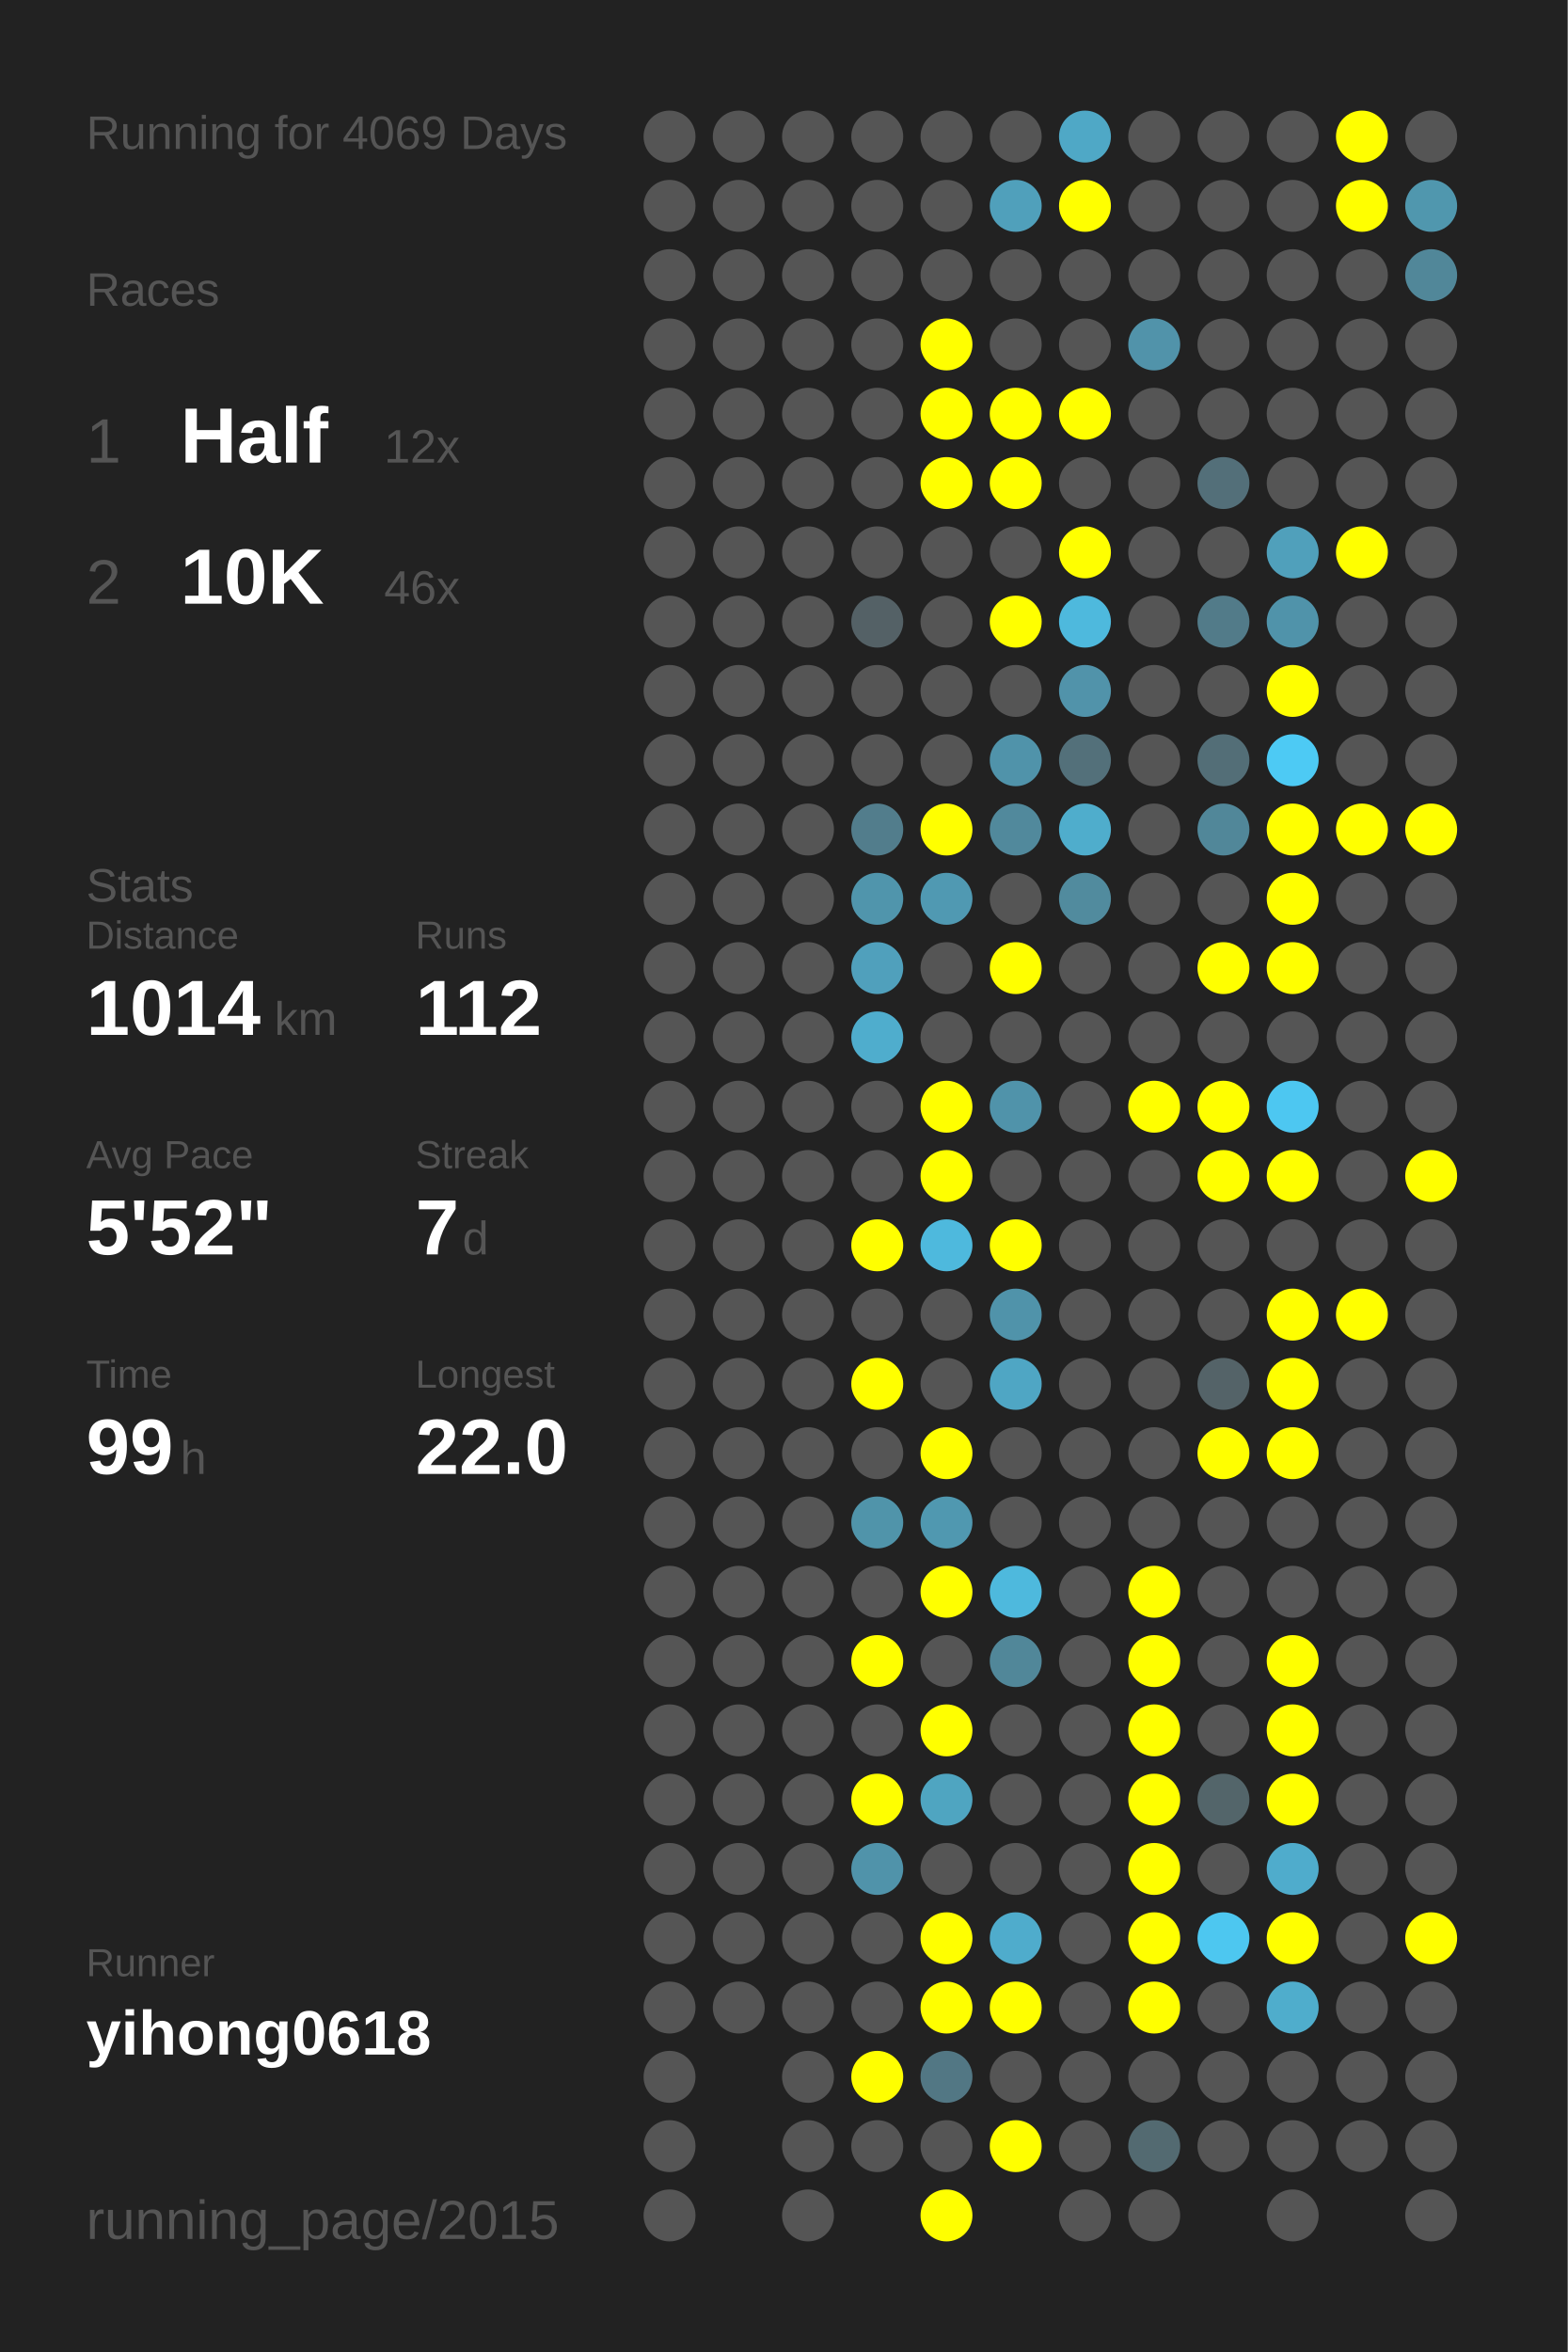
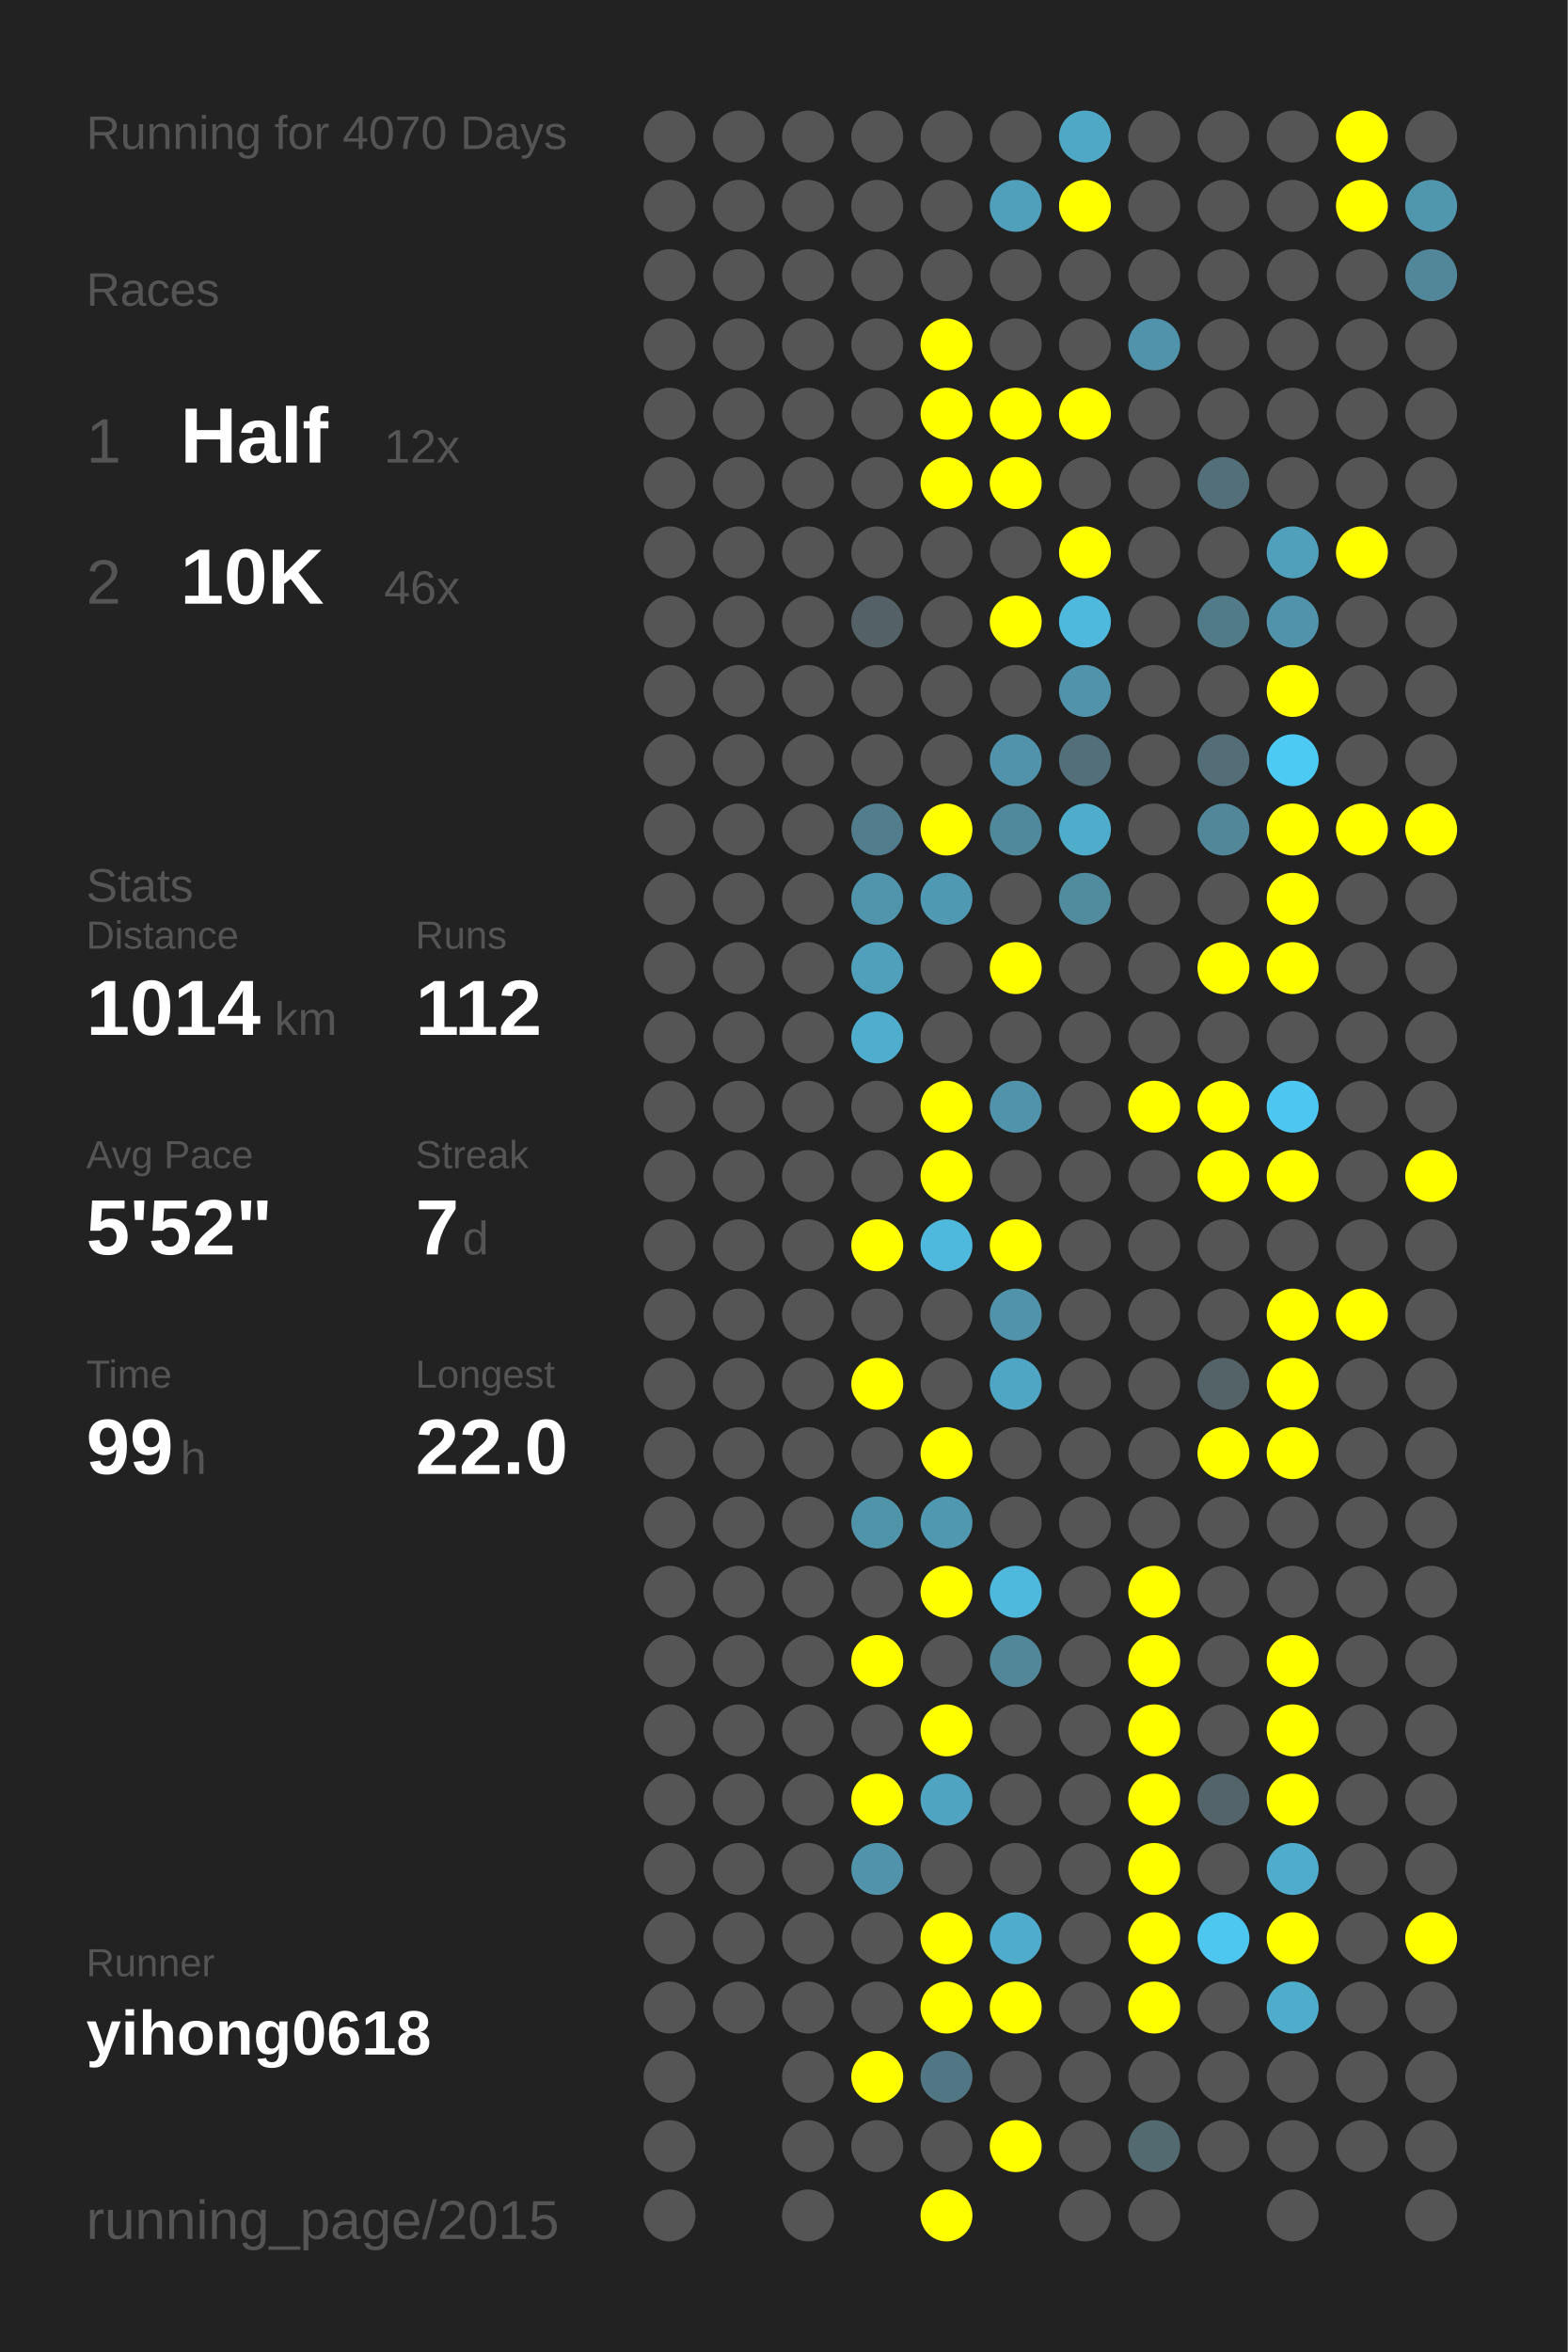
<svg xmlns="http://www.w3.org/2000/svg" baseProfile="full" height="300mm" version="1.1" viewBox="0,0,200,300" width="200mm">
  <defs />
  <rect fill="#222222" height="300" width="200" x="0" y="0" />
-   <text fill="#555555" style="font-size:6px; font-family:Arial;" x="11" y="19">Running for 4069 Days</text>
+   <text fill="#555555" style="font-size:6px; font-family:Arial;" x="11" y="19">Running for 4070 Days</text>
  <text fill="#555555" style="font-size:6px; font-family:Arial;" x="11" y="39">Races</text>
  <text fill="#555555" style="font-size:8px; font-family:Arial;" x="11" y="59">1</text>
  <text fill="#FFFFFF" style="font-size:10px; font-family:Arial; font-weight:bold;" x="23" y="59">Half</text>
  <text fill="#555555" style="font-size:6px; font-family:Arial;" x="49" y="59">12x</text>
  <text fill="#555555" style="font-size:8px; font-family:Arial;" x="11" y="77">2</text>
  <text fill="#FFFFFF" style="font-size:10px; font-family:Arial; font-weight:bold;" x="23" y="77">10K</text>
  <text fill="#555555" style="font-size:6px; font-family:Arial;" x="49" y="77">46x</text>
  <text fill="#555555" style="font-size:6px; font-family:Arial;" x="11" y="115">Stats</text>
  <text fill="#555555" style="font-size:5px; font-family:Arial;" x="11" y="121">Distance</text>
  <text fill="#FFFFFF" style="font-size:10px; font-family:Arial; font-weight:bold;" x="11" y="132">1014</text>
  <text fill="#555555" style="font-size:6px; font-family:Arial;" x="35" y="132">km</text>
  <text fill="#555555" style="font-size:5px; font-family:Arial;" x="53" y="121">Runs</text>
  <text fill="#FFFFFF" style="font-size:10px; font-family:Arial; font-weight:bold;" x="53" y="132">112</text>
  <text fill="#555555" style="font-size:5px; font-family:Arial;" x="11" y="149">Avg Pace</text>
  <text fill="#FFFFFF" style="font-size:10px; font-family:Arial; font-weight:bold;" x="11" y="160">5'52"</text>
  <text fill="#555555" style="font-size:5px; font-family:Arial;" x="53" y="149">Streak</text>
  <text fill="#FFFFFF" style="font-size:10px; font-family:Arial; font-weight:bold;" x="53" y="160">7</text>
  <text fill="#555555" style="font-size:6px; font-family:Arial;" x="59" y="160">d</text>
  <text fill="#555555" style="font-size:5px; font-family:Arial;" x="11" y="177">Time</text>
  <text fill="#FFFFFF" style="font-size:10px; font-family:Arial; font-weight:bold;" x="11" y="188">99</text>
  <text fill="#555555" style="font-size:6px; font-family:Arial;" x="23" y="188">h</text>
  <text fill="#555555" style="font-size:5px; font-family:Arial;" x="53" y="177">Longest</text>
  <text fill="#FFFFFF" style="font-size:10px; font-family:Arial; font-weight:bold;" x="53" y="188">22.0</text>
  <text fill="#555555" style="font-size:5px; font-family:Arial;" x="11" y="252.065">Runner</text>
  <text fill="#FFFFFF" style="font-size:8px; font-family:Arial; font-weight:bold;" x="11" y="262.065">yihong0618</text>
  <text fill="#555555" style="font-size:7px; font-family:Arial;" x="11" y="285.581">running_page/2015</text>
  <circle cx="85.417" cy="17.419" fill="#555555" r="3.312" />
  <circle cx="85.417" cy="26.258" fill="#555555" r="3.312" />
  <circle cx="85.417" cy="35.097" fill="#555555" r="3.312" />
  <circle cx="85.417" cy="43.935" fill="#555555" r="3.312" />
  <circle cx="85.417" cy="52.774" fill="#555555" r="3.312" />
  <circle cx="85.417" cy="61.613" fill="#555555" r="3.312" />
  <circle cx="85.417" cy="70.452" fill="#555555" r="3.312" />
  <circle cx="85.417" cy="79.29" fill="#555555" r="3.312" />
  <circle cx="85.417" cy="88.129" fill="#555555" r="3.312" />
  <circle cx="85.417" cy="96.968" fill="#555555" r="3.312" />
  <circle cx="85.417" cy="105.806" fill="#555555" r="3.312" />
  <circle cx="85.417" cy="114.645" fill="#555555" r="3.312" />
  <circle cx="85.417" cy="123.484" fill="#555555" r="3.312" />
  <circle cx="85.417" cy="132.323" fill="#555555" r="3.312" />
  <circle cx="85.417" cy="141.161" fill="#555555" r="3.312" />
  <circle cx="85.417" cy="150" fill="#555555" r="3.312" />
  <circle cx="85.417" cy="158.839" fill="#555555" r="3.312" />
  <circle cx="85.417" cy="167.677" fill="#555555" r="3.312" />
  <circle cx="85.417" cy="176.516" fill="#555555" r="3.312" />
  <circle cx="85.417" cy="185.355" fill="#555555" r="3.312" />
  <circle cx="85.417" cy="194.194" fill="#555555" r="3.312" />
  <circle cx="85.417" cy="203.032" fill="#555555" r="3.312" />
  <circle cx="85.417" cy="211.871" fill="#555555" r="3.312" />
  <circle cx="85.417" cy="220.71" fill="#555555" r="3.312" />
  <circle cx="85.417" cy="229.548" fill="#555555" r="3.312" />
  <circle cx="85.417" cy="238.387" fill="#555555" r="3.312" />
  <circle cx="85.417" cy="247.226" fill="#555555" r="3.312" />
  <circle cx="85.417" cy="256.065" fill="#555555" r="3.312" />
  <circle cx="85.417" cy="264.903" fill="#555555" r="3.312" />
  <circle cx="85.417" cy="273.742" fill="#555555" r="3.312" />
  <circle cx="85.417" cy="282.581" fill="#555555" r="3.312" />
  <circle cx="94.25" cy="17.419" fill="#555555" r="3.312" />
  <circle cx="94.25" cy="26.258" fill="#555555" r="3.312" />
  <circle cx="94.25" cy="35.097" fill="#555555" r="3.312" />
  <circle cx="94.25" cy="43.935" fill="#555555" r="3.312" />
  <circle cx="94.25" cy="52.774" fill="#555555" r="3.312" />
  <circle cx="94.25" cy="61.613" fill="#555555" r="3.312" />
  <circle cx="94.25" cy="70.452" fill="#555555" r="3.312" />
  <circle cx="94.25" cy="79.29" fill="#555555" r="3.312" />
  <circle cx="94.25" cy="88.129" fill="#555555" r="3.312" />
  <circle cx="94.25" cy="96.968" fill="#555555" r="3.312" />
  <circle cx="94.25" cy="105.806" fill="#555555" r="3.312" />
  <circle cx="94.25" cy="114.645" fill="#555555" r="3.312" />
  <circle cx="94.25" cy="123.484" fill="#555555" r="3.312" />
  <circle cx="94.25" cy="132.323" fill="#555555" r="3.312" />
  <circle cx="94.25" cy="141.161" fill="#555555" r="3.312" />
  <circle cx="94.25" cy="150" fill="#555555" r="3.312" />
  <circle cx="94.25" cy="158.839" fill="#555555" r="3.312" />
  <circle cx="94.25" cy="167.677" fill="#555555" r="3.312" />
  <circle cx="94.25" cy="176.516" fill="#555555" r="3.312" />
  <circle cx="94.25" cy="185.355" fill="#555555" r="3.312" />
  <circle cx="94.25" cy="194.194" fill="#555555" r="3.312" />
  <circle cx="94.25" cy="203.032" fill="#555555" r="3.312" />
  <circle cx="94.25" cy="211.871" fill="#555555" r="3.312" />
  <circle cx="94.25" cy="220.71" fill="#555555" r="3.312" />
  <circle cx="94.25" cy="229.548" fill="#555555" r="3.312" />
  <circle cx="94.25" cy="238.387" fill="#555555" r="3.312" />
  <circle cx="94.25" cy="247.226" fill="#555555" r="3.312" />
  <circle cx="94.25" cy="256.065" fill="#555555" r="3.312" />
  <circle cx="103.083" cy="17.419" fill="#555555" r="3.312" />
  <circle cx="103.083" cy="26.258" fill="#555555" r="3.312" />
  <circle cx="103.083" cy="35.097" fill="#555555" r="3.312" />
  <circle cx="103.083" cy="43.935" fill="#555555" r="3.312" />
  <circle cx="103.083" cy="52.774" fill="#555555" r="3.312" />
  <circle cx="103.083" cy="61.613" fill="#555555" r="3.312" />
  <circle cx="103.083" cy="70.452" fill="#555555" r="3.312" />
  <circle cx="103.083" cy="79.29" fill="#555555" r="3.312" />
  <circle cx="103.083" cy="88.129" fill="#555555" r="3.312" />
  <circle cx="103.083" cy="96.968" fill="#555555" r="3.312" />
  <circle cx="103.083" cy="105.806" fill="#555555" r="3.312" />
  <circle cx="103.083" cy="114.645" fill="#555555" r="3.312" />
  <circle cx="103.083" cy="123.484" fill="#555555" r="3.312" />
  <circle cx="103.083" cy="132.323" fill="#555555" r="3.312" />
  <circle cx="103.083" cy="141.161" fill="#555555" r="3.312" />
  <circle cx="103.083" cy="150" fill="#555555" r="3.312" />
  <circle cx="103.083" cy="158.839" fill="#555555" r="3.312" />
  <circle cx="103.083" cy="167.677" fill="#555555" r="3.312" />
  <circle cx="103.083" cy="176.516" fill="#555555" r="3.312" />
  <circle cx="103.083" cy="185.355" fill="#555555" r="3.312" />
  <circle cx="103.083" cy="194.194" fill="#555555" r="3.312" />
  <circle cx="103.083" cy="203.032" fill="#555555" r="3.312" />
  <circle cx="103.083" cy="211.871" fill="#555555" r="3.312" />
  <circle cx="103.083" cy="220.71" fill="#555555" r="3.312" />
  <circle cx="103.083" cy="229.548" fill="#555555" r="3.312" />
  <circle cx="103.083" cy="238.387" fill="#555555" r="3.312" />
  <circle cx="103.083" cy="247.226" fill="#555555" r="3.312" />
  <circle cx="103.083" cy="256.065" fill="#555555" r="3.312" />
  <circle cx="103.083" cy="264.903" fill="#555555" r="3.312" />
  <circle cx="103.083" cy="273.742" fill="#555555" r="3.312" />
  <circle cx="103.083" cy="282.581" fill="#555555" r="3.312" />
  <circle cx="111.917" cy="17.419" fill="#555555" r="3.312" />
  <circle cx="111.917" cy="26.258" fill="#555555" r="3.312" />
  <circle cx="111.917" cy="35.097" fill="#555555" r="3.312" />
  <circle cx="111.917" cy="43.935" fill="#555555" r="3.312" />
  <circle cx="111.917" cy="52.774" fill="#555555" r="3.312" />
  <circle cx="111.917" cy="61.613" fill="#555555" r="3.312" />
  <circle cx="111.917" cy="70.452" fill="#555555" r="3.312" />
  <circle cx="111.917" cy="79.29" fill="#546166" r="3.312" />
  <circle cx="111.917" cy="88.129" fill="#555555" r="3.312" />
  <circle cx="111.917" cy="96.968" fill="#555555" r="3.312" />
  <circle cx="111.917" cy="105.806" fill="#527d8c" r="3.312" />
  <circle cx="111.917" cy="114.645" fill="#5095ac" r="3.312" />
  <circle cx="111.917" cy="123.484" fill="#50a0bc" r="3.312" />
  <circle cx="111.917" cy="132.323" fill="#4fadcd" r="3.312" />
  <circle cx="111.917" cy="141.161" fill="#555555" r="3.312" />
  <circle cx="111.917" cy="150" fill="#555555" r="3.312" />
  <circle cx="111.917" cy="158.839" fill="#FFFF00" r="3.312" />
  <circle cx="111.917" cy="167.677" fill="#555555" r="3.312" />
  <circle cx="111.917" cy="176.516" fill="#FFFF00" r="3.312" />
  <circle cx="111.917" cy="185.355" fill="#555555" r="3.312" />
  <circle cx="111.917" cy="194.194" fill="#5094aa" r="3.312" />
  <circle cx="111.917" cy="203.032" fill="#555555" r="3.312" />
  <circle cx="111.917" cy="211.871" fill="#FFFF00" r="3.312" />
  <circle cx="111.917" cy="220.71" fill="#555555" r="3.312" />
  <circle cx="111.917" cy="229.548" fill="#FFFF00" r="3.312" />
  <circle cx="111.917" cy="238.387" fill="#5093aa" r="3.312" />
  <circle cx="111.917" cy="247.226" fill="#555555" r="3.312" />
  <circle cx="111.917" cy="256.065" fill="#555555" r="3.312" />
  <circle cx="111.917" cy="264.903" fill="#FFFF00" r="3.312" />
  <circle cx="111.917" cy="273.742" fill="#555555" r="3.312" />
  <circle cx="120.75" cy="17.419" fill="#555555" r="3.312" />
  <circle cx="120.75" cy="26.258" fill="#555555" r="3.312" />
  <circle cx="120.75" cy="35.097" fill="#555555" r="3.312" />
  <circle cx="120.75" cy="43.935" fill="#FFFF00" r="3.312" />
  <circle cx="120.75" cy="52.774" fill="#FFFF00" r="3.312" />
  <circle cx="120.75" cy="61.613" fill="#FFFF00" r="3.312" />
  <circle cx="120.75" cy="70.452" fill="#555555" r="3.312" />
  <circle cx="120.75" cy="79.29" fill="#555555" r="3.312" />
  <circle cx="120.75" cy="88.129" fill="#555555" r="3.312" />
  <circle cx="120.75" cy="96.968" fill="#555555" r="3.312" />
  <circle cx="120.75" cy="105.806" fill="#FFFF00" r="3.312" />
  <circle cx="120.75" cy="114.645" fill="#5099b2" r="3.312" />
  <circle cx="120.75" cy="123.484" fill="#555555" r="3.312" />
  <circle cx="120.75" cy="132.323" fill="#555555" r="3.312" />
  <circle cx="120.75" cy="141.161" fill="#FFFF00" r="3.312" />
  <circle cx="120.75" cy="150" fill="#FFFF00" r="3.312" />
  <circle cx="120.75" cy="158.839" fill="#4eb9dd" r="3.312" />
  <circle cx="120.75" cy="167.677" fill="#555555" r="3.312" />
  <circle cx="120.75" cy="176.516" fill="#555555" r="3.312" />
  <circle cx="120.75" cy="185.355" fill="#FFFF00" r="3.312" />
  <circle cx="120.75" cy="194.194" fill="#5098b0" r="3.312" />
  <circle cx="120.75" cy="203.032" fill="#FFFF00" r="3.312" />
  <circle cx="120.75" cy="211.871" fill="#555555" r="3.312" />
  <circle cx="120.75" cy="220.71" fill="#FFFF00" r="3.312" />
  <circle cx="120.75" cy="229.548" fill="#4fa5c1" r="3.312" />
  <circle cx="120.75" cy="238.387" fill="#555555" r="3.312" />
  <circle cx="120.75" cy="247.226" fill="#FFFF00" r="3.312" />
  <circle cx="120.75" cy="256.065" fill="#FFFF00" r="3.312" />
  <circle cx="120.75" cy="264.903" fill="#527784" r="3.312" />
  <circle cx="120.75" cy="273.742" fill="#555555" r="3.312" />
  <circle cx="120.75" cy="282.581" fill="#FFFF00" r="3.312" />
  <circle cx="129.583" cy="17.419" fill="#555555" r="3.312" />
  <circle cx="129.583" cy="26.258" fill="#50a0bb" r="3.312" />
  <circle cx="129.583" cy="35.097" fill="#555555" r="3.312" />
  <circle cx="129.583" cy="43.935" fill="#555555" r="3.312" />
  <circle cx="129.583" cy="52.774" fill="#FFFF00" r="3.312" />
  <circle cx="129.583" cy="61.613" fill="#FFFF00" r="3.312" />
  <circle cx="129.583" cy="70.452" fill="#555555" r="3.312" />
  <circle cx="129.583" cy="79.29" fill="#FFFF00" r="3.312" />
  <circle cx="129.583" cy="88.129" fill="#555555" r="3.312" />
  <circle cx="129.583" cy="96.968" fill="#5093aa" r="3.312" />
  <circle cx="129.583" cy="105.806" fill="#51899c" r="3.312" />
  <circle cx="129.583" cy="114.645" fill="#555555" r="3.312" />
  <circle cx="129.583" cy="123.484" fill="#FFFF00" r="3.312" />
  <circle cx="129.583" cy="132.323" fill="#555555" r="3.312" />
  <circle cx="129.583" cy="141.161" fill="#5093aa" r="3.312" />
  <circle cx="129.583" cy="150" fill="#555555" r="3.312" />
  <circle cx="129.583" cy="158.839" fill="#FFFF00" r="3.312" />
  <circle cx="129.583" cy="167.677" fill="#5093aa" r="3.312" />
  <circle cx="129.583" cy="176.516" fill="#4fa6c4" r="3.312" />
  <circle cx="129.583" cy="185.355" fill="#555555" r="3.312" />
  <circle cx="129.583" cy="194.194" fill="#555555" r="3.312" />
  <circle cx="129.583" cy="203.032" fill="#4eb9dd" r="3.312" />
  <circle cx="129.583" cy="211.871" fill="#518799" r="3.312" />
  <circle cx="129.583" cy="220.71" fill="#555555" r="3.312" />
  <circle cx="129.583" cy="229.548" fill="#555555" r="3.312" />
  <circle cx="129.583" cy="238.387" fill="#555555" r="3.312" />
  <circle cx="129.583" cy="247.226" fill="#4faccc" r="3.312" />
  <circle cx="129.583" cy="256.065" fill="#FFFF00" r="3.312" />
  <circle cx="129.583" cy="264.903" fill="#555555" r="3.312" />
  <circle cx="129.583" cy="273.742" fill="#FFFF00" r="3.312" />
  <circle cx="138.417" cy="17.419" fill="#4fa8c6" r="3.312" />
  <circle cx="138.417" cy="26.258" fill="#FFFF00" r="3.312" />
  <circle cx="138.417" cy="35.097" fill="#555555" r="3.312" />
  <circle cx="138.417" cy="43.935" fill="#555555" r="3.312" />
  <circle cx="138.417" cy="52.774" fill="#FFFF00" r="3.312" />
  <circle cx="138.417" cy="61.613" fill="#555555" r="3.312" />
  <circle cx="138.417" cy="70.452" fill="#FFFF00" r="3.312" />
  <circle cx="138.417" cy="79.29" fill="#4eb9dd" r="3.312" />
  <circle cx="138.417" cy="88.129" fill="#5193aa" r="3.312" />
  <circle cx="138.417" cy="96.968" fill="#53707a" r="3.312" />
  <circle cx="138.417" cy="105.806" fill="#4fadcc" r="3.312" />
  <circle cx="138.417" cy="114.645" fill="#518b9e" r="3.312" />
  <circle cx="138.417" cy="123.484" fill="#555555" r="3.312" />
  <circle cx="138.417" cy="132.323" fill="#555555" r="3.312" />
  <circle cx="138.417" cy="141.161" fill="#555555" r="3.312" />
  <circle cx="138.417" cy="150" fill="#555555" r="3.312" />
  <circle cx="138.417" cy="158.839" fill="#555555" r="3.312" />
  <circle cx="138.417" cy="167.677" fill="#555555" r="3.312" />
  <circle cx="138.417" cy="176.516" fill="#555555" r="3.312" />
  <circle cx="138.417" cy="185.355" fill="#555555" r="3.312" />
  <circle cx="138.417" cy="194.194" fill="#555555" r="3.312" />
  <circle cx="138.417" cy="203.032" fill="#555555" r="3.312" />
  <circle cx="138.417" cy="211.871" fill="#555555" r="3.312" />
  <circle cx="138.417" cy="220.71" fill="#555555" r="3.312" />
  <circle cx="138.417" cy="229.548" fill="#555555" r="3.312" />
  <circle cx="138.417" cy="238.387" fill="#555555" r="3.312" />
  <circle cx="138.417" cy="247.226" fill="#555555" r="3.312" />
  <circle cx="138.417" cy="256.065" fill="#555555" r="3.312" />
  <circle cx="138.417" cy="264.903" fill="#555555" r="3.312" />
  <circle cx="138.417" cy="273.742" fill="#555555" r="3.312" />
  <circle cx="138.417" cy="282.581" fill="#555555" r="3.312" />
  <circle cx="147.25" cy="17.419" fill="#555555" r="3.312" />
  <circle cx="147.25" cy="26.258" fill="#555555" r="3.312" />
  <circle cx="147.25" cy="35.097" fill="#555555" r="3.312" />
  <circle cx="147.25" cy="43.935" fill="#5193aa" r="3.312" />
  <circle cx="147.25" cy="52.774" fill="#555555" r="3.312" />
  <circle cx="147.25" cy="61.613" fill="#555555" r="3.312" />
  <circle cx="147.25" cy="70.452" fill="#555555" r="3.312" />
  <circle cx="147.25" cy="79.29" fill="#555555" r="3.312" />
  <circle cx="147.25" cy="88.129" fill="#555555" r="3.312" />
  <circle cx="147.25" cy="96.968" fill="#555555" r="3.312" />
  <circle cx="147.25" cy="105.806" fill="#555555" r="3.312" />
  <circle cx="147.25" cy="114.645" fill="#555555" r="3.312" />
  <circle cx="147.25" cy="123.484" fill="#555555" r="3.312" />
  <circle cx="147.25" cy="132.323" fill="#555555" r="3.312" />
  <circle cx="147.25" cy="141.161" fill="#FFFF00" r="3.312" />
  <circle cx="147.25" cy="150" fill="#555555" r="3.312" />
  <circle cx="147.25" cy="158.839" fill="#555555" r="3.312" />
  <circle cx="147.25" cy="167.677" fill="#555555" r="3.312" />
  <circle cx="147.25" cy="176.516" fill="#555555" r="3.312" />
  <circle cx="147.25" cy="185.355" fill="#555555" r="3.312" />
  <circle cx="147.25" cy="194.194" fill="#555555" r="3.312" />
  <circle cx="147.25" cy="203.032" fill="#FFFF00" r="3.312" />
  <circle cx="147.25" cy="211.871" fill="#FFFF00" r="3.312" />
  <circle cx="147.25" cy="220.71" fill="#FFFF00" r="3.312" />
  <circle cx="147.25" cy="229.548" fill="#FFFF00" r="3.312" />
  <circle cx="147.25" cy="238.387" fill="#FFFF00" r="3.312" />
  <circle cx="147.25" cy="247.226" fill="#FFFF00" r="3.312" />
  <circle cx="147.25" cy="256.065" fill="#FFFF00" r="3.312" />
  <circle cx="147.25" cy="264.903" fill="#555555" r="3.312" />
  <circle cx="147.25" cy="273.742" fill="#536a71" r="3.312" />
  <circle cx="147.25" cy="282.581" fill="#555555" r="3.312" />
  <circle cx="156.083" cy="17.419" fill="#555555" r="3.312" />
  <circle cx="156.083" cy="26.258" fill="#555555" r="3.312" />
  <circle cx="156.083" cy="35.097" fill="#555555" r="3.312" />
  <circle cx="156.083" cy="43.935" fill="#555555" r="3.312" />
  <circle cx="156.083" cy="52.774" fill="#555555" r="3.312" />
  <circle cx="156.083" cy="61.613" fill="#536f79" r="3.312" />
  <circle cx="156.083" cy="70.452" fill="#555555" r="3.312" />
  <circle cx="156.083" cy="79.29" fill="#527b89" r="3.312" />
  <circle cx="156.083" cy="88.129" fill="#555555" r="3.312" />
  <circle cx="156.083" cy="96.968" fill="#536e77" r="3.312" />
  <circle cx="156.083" cy="105.806" fill="#518799" r="3.312" />
  <circle cx="156.083" cy="114.645" fill="#555555" r="3.312" />
  <circle cx="156.083" cy="123.484" fill="#FFFF00" r="3.312" />
  <circle cx="156.083" cy="132.323" fill="#555555" r="3.312" />
  <circle cx="156.083" cy="141.161" fill="#FFFF00" r="3.312" />
  <circle cx="156.083" cy="150" fill="#FFFF00" r="3.312" />
  <circle cx="156.083" cy="158.839" fill="#555555" r="3.312" />
  <circle cx="156.083" cy="167.677" fill="#555555" r="3.312" />
  <circle cx="156.083" cy="176.516" fill="#546368" r="3.312" />
  <circle cx="156.083" cy="185.355" fill="#FFFF00" r="3.312" />
  <circle cx="156.083" cy="194.194" fill="#555555" r="3.312" />
  <circle cx="156.083" cy="203.032" fill="#555555" r="3.312" />
  <circle cx="156.083" cy="211.871" fill="#555555" r="3.312" />
  <circle cx="156.083" cy="220.71" fill="#555555" r="3.312" />
  <circle cx="156.083" cy="229.548" fill="#53656a" r="3.312" />
  <circle cx="156.083" cy="238.387" fill="#555555" r="3.312" />
  <circle cx="156.083" cy="247.226" fill="#4dc7f0" r="3.312" />
  <circle cx="156.083" cy="256.065" fill="#555555" r="3.312" />
  <circle cx="156.083" cy="264.903" fill="#555555" r="3.312" />
  <circle cx="156.083" cy="273.742" fill="#555555" r="3.312" />
  <circle cx="164.917" cy="17.419" fill="#555555" r="3.312" />
  <circle cx="164.917" cy="26.258" fill="#555555" r="3.312" />
  <circle cx="164.917" cy="35.097" fill="#555555" r="3.312" />
  <circle cx="164.917" cy="43.935" fill="#555555" r="3.312" />
  <circle cx="164.917" cy="52.774" fill="#555555" r="3.312" />
  <circle cx="164.917" cy="61.613" fill="#555555" r="3.312" />
  <circle cx="164.917" cy="70.452" fill="#50a0bb" r="3.312" />
  <circle cx="164.917" cy="79.29" fill="#5093aa" r="3.312" />
  <circle cx="164.917" cy="88.129" fill="#FFFF00" r="3.312" />
  <circle cx="164.917" cy="96.968" fill="#4dcaf4" r="3.312" />
  <circle cx="164.917" cy="105.806" fill="#FFFF00" r="3.312" />
  <circle cx="164.917" cy="114.645" fill="#FFFF00" r="3.312" />
  <circle cx="164.917" cy="123.484" fill="#FFFF00" r="3.312" />
  <circle cx="164.917" cy="132.323" fill="#555555" r="3.312" />
  <circle cx="164.917" cy="141.161" fill="#4dc7f1" r="3.312" />
  <circle cx="164.917" cy="150" fill="#FFFF00" r="3.312" />
  <circle cx="164.917" cy="158.839" fill="#555555" r="3.312" />
  <circle cx="164.917" cy="167.677" fill="#FFFF00" r="3.312" />
  <circle cx="164.917" cy="176.516" fill="#FFFF00" r="3.312" />
  <circle cx="164.917" cy="185.355" fill="#FFFF00" r="3.312" />
  <circle cx="164.917" cy="194.194" fill="#555555" r="3.312" />
  <circle cx="164.917" cy="203.032" fill="#555555" r="3.312" />
  <circle cx="164.917" cy="211.871" fill="#FFFF00" r="3.312" />
  <circle cx="164.917" cy="220.71" fill="#FFFF00" r="3.312" />
  <circle cx="164.917" cy="229.548" fill="#FFFF00" r="3.312" />
  <circle cx="164.917" cy="238.387" fill="#4faccc" r="3.312" />
  <circle cx="164.917" cy="247.226" fill="#FFFF00" r="3.312" />
  <circle cx="164.917" cy="256.065" fill="#4fadcc" r="3.312" />
  <circle cx="164.917" cy="264.903" fill="#555555" r="3.312" />
  <circle cx="164.917" cy="273.742" fill="#555555" r="3.312" />
  <circle cx="164.917" cy="282.581" fill="#555555" r="3.312" />
  <circle cx="173.75" cy="17.419" fill="#FFFF00" r="3.312" />
  <circle cx="173.75" cy="26.258" fill="#FFFF00" r="3.312" />
  <circle cx="173.75" cy="35.097" fill="#555555" r="3.312" />
  <circle cx="173.75" cy="43.935" fill="#555555" r="3.312" />
  <circle cx="173.75" cy="52.774" fill="#555555" r="3.312" />
  <circle cx="173.75" cy="61.613" fill="#555555" r="3.312" />
  <circle cx="173.75" cy="70.452" fill="#FFFF00" r="3.312" />
  <circle cx="173.75" cy="79.29" fill="#555555" r="3.312" />
  <circle cx="173.75" cy="88.129" fill="#555555" r="3.312" />
  <circle cx="173.75" cy="96.968" fill="#555555" r="3.312" />
  <circle cx="173.75" cy="105.806" fill="#FFFF00" r="3.312" />
  <circle cx="173.75" cy="114.645" fill="#555555" r="3.312" />
  <circle cx="173.75" cy="123.484" fill="#555555" r="3.312" />
  <circle cx="173.75" cy="132.323" fill="#555555" r="3.312" />
  <circle cx="173.75" cy="141.161" fill="#555555" r="3.312" />
  <circle cx="173.75" cy="150" fill="#555555" r="3.312" />
  <circle cx="173.75" cy="158.839" fill="#555555" r="3.312" />
  <circle cx="173.75" cy="167.677" fill="#FFFF00" r="3.312" />
  <circle cx="173.75" cy="176.516" fill="#555555" r="3.312" />
  <circle cx="173.75" cy="185.355" fill="#555555" r="3.312" />
  <circle cx="173.75" cy="194.194" fill="#555555" r="3.312" />
  <circle cx="173.75" cy="203.032" fill="#555555" r="3.312" />
  <circle cx="173.75" cy="211.871" fill="#555555" r="3.312" />
  <circle cx="173.75" cy="220.71" fill="#555555" r="3.312" />
  <circle cx="173.75" cy="229.548" fill="#555555" r="3.312" />
  <circle cx="173.75" cy="238.387" fill="#555555" r="3.312" />
  <circle cx="173.75" cy="247.226" fill="#555555" r="3.312" />
  <circle cx="173.75" cy="256.065" fill="#555555" r="3.312" />
  <circle cx="173.75" cy="264.903" fill="#555555" r="3.312" />
  <circle cx="173.75" cy="273.742" fill="#555555" r="3.312" />
  <circle cx="182.583" cy="17.419" fill="#555555" r="3.312" />
  <circle cx="182.583" cy="26.258" fill="#5097ae" r="3.312" />
  <circle cx="182.583" cy="35.097" fill="#518799" r="3.312" />
  <circle cx="182.583" cy="43.935" fill="#555555" r="3.312" />
  <circle cx="182.583" cy="52.774" fill="#555555" r="3.312" />
  <circle cx="182.583" cy="61.613" fill="#555555" r="3.312" />
  <circle cx="182.583" cy="70.452" fill="#555555" r="3.312" />
  <circle cx="182.583" cy="79.29" fill="#555555" r="3.312" />
  <circle cx="182.583" cy="88.129" fill="#555555" r="3.312" />
  <circle cx="182.583" cy="96.968" fill="#555555" r="3.312" />
  <circle cx="182.583" cy="105.806" fill="#FFFF00" r="3.312" />
  <circle cx="182.583" cy="114.645" fill="#555555" r="3.312" />
  <circle cx="182.583" cy="123.484" fill="#555555" r="3.312" />
  <circle cx="182.583" cy="132.323" fill="#555555" r="3.312" />
  <circle cx="182.583" cy="141.161" fill="#555555" r="3.312" />
  <circle cx="182.583" cy="150" fill="#FFFF00" r="3.312" />
  <circle cx="182.583" cy="158.839" fill="#555555" r="3.312" />
  <circle cx="182.583" cy="167.677" fill="#555555" r="3.312" />
  <circle cx="182.583" cy="176.516" fill="#555555" r="3.312" />
  <circle cx="182.583" cy="185.355" fill="#555555" r="3.312" />
  <circle cx="182.583" cy="194.194" fill="#555555" r="3.312" />
  <circle cx="182.583" cy="203.032" fill="#555555" r="3.312" />
  <circle cx="182.583" cy="211.871" fill="#555555" r="3.312" />
  <circle cx="182.583" cy="220.71" fill="#555555" r="3.312" />
  <circle cx="182.583" cy="229.548" fill="#555555" r="3.312" />
  <circle cx="182.583" cy="238.387" fill="#555555" r="3.312" />
  <circle cx="182.583" cy="247.226" fill="#FFFF00" r="3.312" />
  <circle cx="182.583" cy="256.065" fill="#555555" r="3.312" />
  <circle cx="182.583" cy="264.903" fill="#555555" r="3.312" />
  <circle cx="182.583" cy="273.742" fill="#555555" r="3.312" />
  <circle cx="182.583" cy="282.581" fill="#555555" r="3.312" />
</svg>
